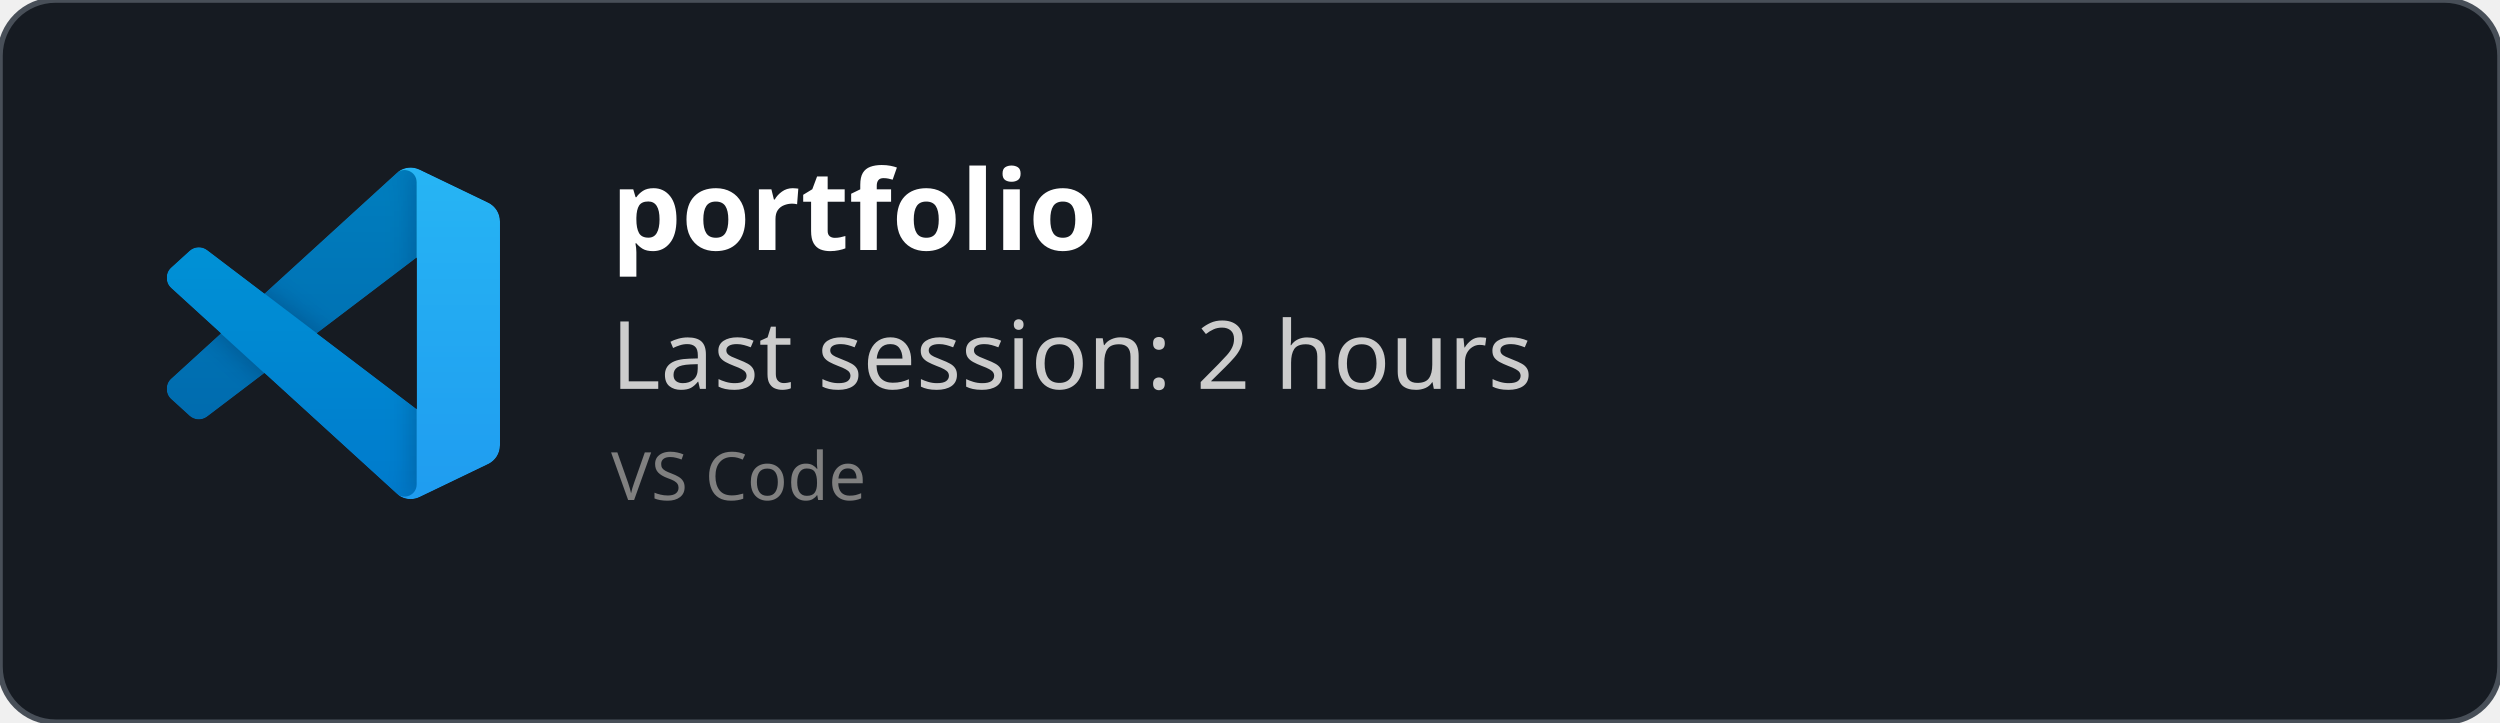
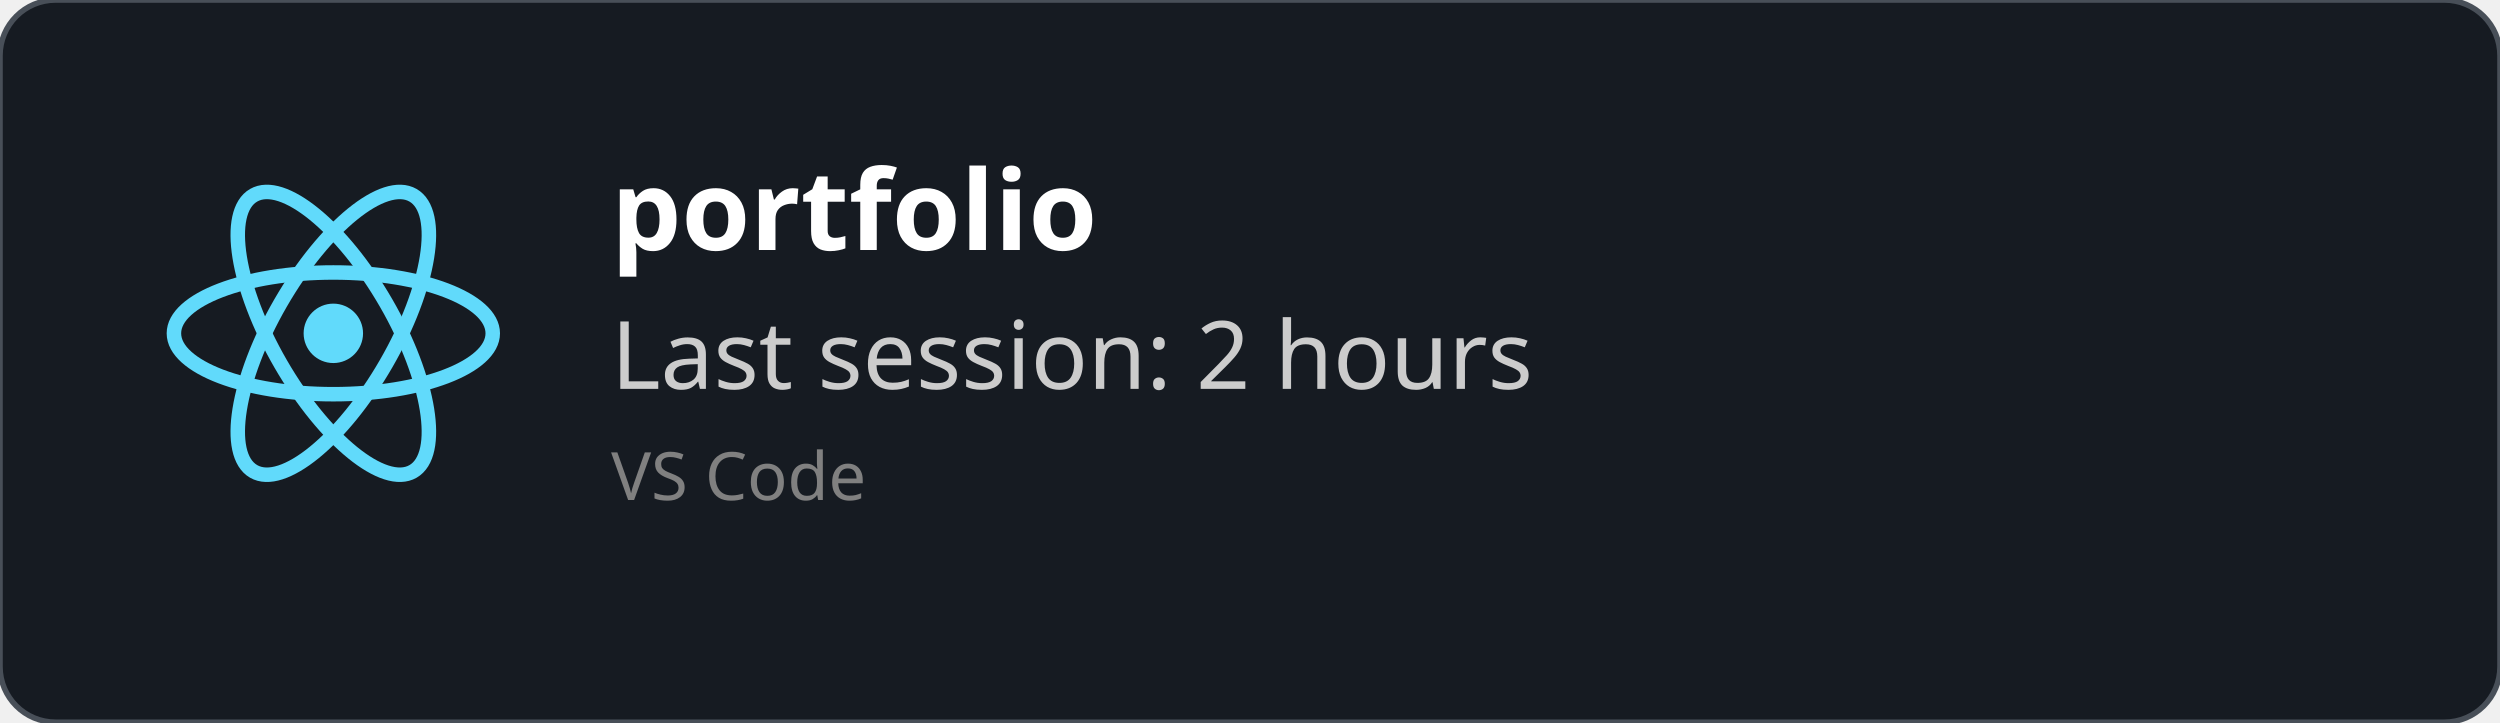
<svg xmlns="http://www.w3.org/2000/svg" width="450" height="130" viewBox="0 0 450 130" fill="none" role="img">
  <style>
    *{
        font-family: 'Segoe UI', Ubuntu, monospace
    }
    </style>
  <defs>
    <clipPath id="horizontalClip" x="20" y="20" width="500" height="200">
      <rect x="90" y="20" width="300" height="50" />
    </clipPath>
  </defs>
  <rect width="450" height="130" fill="rgba(22,27,34)" stroke="#484f58" stroke-width="1" fill-opacity="1" stroke-opacity="1" x="0" y="0" rx="10px" ry="10px">
    </rect>
-   <svg width="60" height="60" x="30" y="30" viewBox="0 0 100 100" fill="none" id="vscode">
-     <mask id="mask0" mask-type="alpha" maskUnits="userSpaceOnUse" x="0" y="0" width="100" height="100">
-       <path fill-rule="evenodd" clip-rule="evenodd" d="M70.912 99.317C72.487 99.931 74.283 99.891 75.873 99.126L96.461 89.22C98.624 88.179 100 85.989 100 83.587V16.413C100 14.011 98.624 11.822 96.461 10.781L75.873 0.874C73.786 -0.13 71.345 0.116 69.513 1.447C69.252 1.637 69.003 1.849 68.769 2.083L29.355 38.041L12.187 25.01C10.589 23.797 8.354 23.896 6.869 25.246L1.363 30.255C-0.453 31.906 -0.455 34.763 1.359 36.417L16.247 50L1.359 63.583C-0.455 65.237 -0.453 68.094 1.363 69.745L6.869 74.754C8.354 76.104 10.589 76.204 12.187 74.99L29.355 61.959L68.769 97.917C69.392 98.541 70.125 99.01 70.912 99.317ZM75.015 27.299L45.109 50L75.015 72.701V27.299Z" fill="white" />
-     </mask>
-     <g mask="url(#mask0)">
-       <path d="M96.461 10.796L75.857 0.876C73.472 -0.273 70.622 0.212 68.75 2.083L1.299 63.583C-0.516 65.237 -0.514 68.094 1.303 69.745L6.813 74.754C8.298 76.104 10.535 76.204 12.134 74.99L93.361 13.37C96.086 11.303 100 13.246 100 16.667V16.427C100 14.027 98.625 11.838 96.461 10.796Z" fill="#0065A9" />
-       <g filter="url(#filter0_d)">
-         <path d="M96.461 89.204L75.857 99.124C73.472 100.273 70.622 99.788 68.75 97.917L1.299 36.417C-0.516 34.763 -0.514 31.906 1.303 30.255L6.813 25.246C8.298 23.896 10.535 23.796 12.134 25.009L93.361 86.63C96.086 88.697 100 86.754 100 83.333V83.573C100 85.974 98.625 88.162 96.461 89.204Z" fill="#007ACC" />
-       </g>
-       <g filter="url(#filter1_d)">
-         <path d="M75.858 99.126C73.472 100.274 70.622 99.788 68.75 97.917C71.056 100.223 75 98.59 75 95.328V4.672C75 1.41 71.056 -0.223 68.75 2.083C70.622 0.211 73.472 -0.274 75.858 0.874L96.459 10.781C98.623 11.822 100 14.011 100 16.413V83.587C100 85.989 98.623 88.179 96.459 89.22L75.858 99.126Z" fill="#1F9CF0" />
-       </g>
-       <g style="mix-blend-mode:overlay" opacity="0.25">
-         <path fill-rule="evenodd" clip-rule="evenodd" d="M70.851 99.317C72.426 99.931 74.222 99.891 75.812 99.126L96.4 89.22C98.563 88.179 99.939 85.989 99.939 83.587V16.413C99.939 14.011 98.564 11.822 96.4 10.781L75.812 0.874C73.725 -0.13 71.284 0.116 69.453 1.447C69.191 1.637 68.942 1.849 68.708 2.083L29.294 38.041L12.126 25.01C10.528 23.796 8.293 23.896 6.809 25.246L1.302 30.255C-0.513 31.906 -0.515 34.763 1.298 36.417L16.186 50L1.298 63.583C-0.515 65.237 -0.513 68.094 1.302 69.745L6.809 74.754C8.293 76.104 10.528 76.204 12.126 74.99L29.294 61.959L68.708 97.917C69.332 98.54 70.064 99.01 70.851 99.317ZM74.954 27.299L45.048 50L74.954 72.701V27.299Z" fill="url(#paint0_linear)" />
-       </g>
+   <svg height="60" width="60" x="30" y="30" viewBox="-11.5 -10.232 23 20.463">
+     <circle cx="0" cy="0" r="2.05" fill="#61dafb" />
+     <g stroke="#61dafb" stroke-width="1" fill="none">
+       <ellipse rx="11" ry="4.2" />
+       <ellipse rx="11" ry="4.2" transform="rotate(60)" />
+       <ellipse rx="11" ry="4.2" transform="rotate(120)" />
    </g>
-     <defs>
-       <filter id="filter0_d" x="-8.394" y="15.829" width="116.727" height="92.246" filterUnits="userSpaceOnUse" color-interpolation-filters="sRGB">
-         <feFlood flood-opacity="0" result="BackgroundImageFix" />
-         <feColorMatrix in="SourceAlpha" type="matrix" values="0 0 0 0 0 0 0 0 0 0 0 0 0 0 0 0 0 0 127 0" />
-         <feOffset />
-         <feGaussianBlur stdDeviation="4.167" />
-         <feColorMatrix type="matrix" values="0 0 0 0 0 0 0 0 0 0 0 0 0 0 0 0 0 0 0.25 0" />
-         <feBlend mode="overlay" in2="BackgroundImageFix" result="effect1_dropShadow" />
-         <feBlend mode="normal" in="SourceGraphic" in2="effect1_dropShadow" result="shape" />
-       </filter>
-       <filter id="filter1_d" x="60.417" y="-8.076" width="47.917" height="116.151" filterUnits="userSpaceOnUse" color-interpolation-filters="sRGB">
-         <feFlood flood-opacity="0" result="BackgroundImageFix" />
-         <feColorMatrix in="SourceAlpha" type="matrix" values="0 0 0 0 0 0 0 0 0 0 0 0 0 0 0 0 0 0 127 0" />
-         <feOffset />
-         <feGaussianBlur stdDeviation="4.167" />
-         <feColorMatrix type="matrix" values="0 0 0 0 0 0 0 0 0 0 0 0 0 0 0 0 0 0 0.25 0" />
-         <feBlend mode="overlay" in2="BackgroundImageFix" result="effect1_dropShadow" />
-         <feBlend mode="normal" in="SourceGraphic" in2="effect1_dropShadow" result="shape" />
-       </filter>
-       <linearGradient id="paint0_linear" x1="49.939" y1="0.258" x2="49.939" y2="99.742" gradientUnits="userSpaceOnUse">
-         <stop stop-color="white" />
-         <stop offset="1" stop-color="white" stop-opacity="0" />
-       </linearGradient>
-     </defs>
  </svg>
  <text x="110" y="45" font-size="20" clip-path="url(#horizontalClip)" font-weight="bold" font-family="Ubuntu" fill="white">
    portfolio
    </text>
  <text x="110" y="70" font-size="17px" font-family="Ubuntu" fill="#ccc">
    Last session: 2 hours
    </text>
  <text x="110" y="90" font-size="12px" font-family="Ubuntu" fill="grey">
    VS Code
    </text>
</svg>
